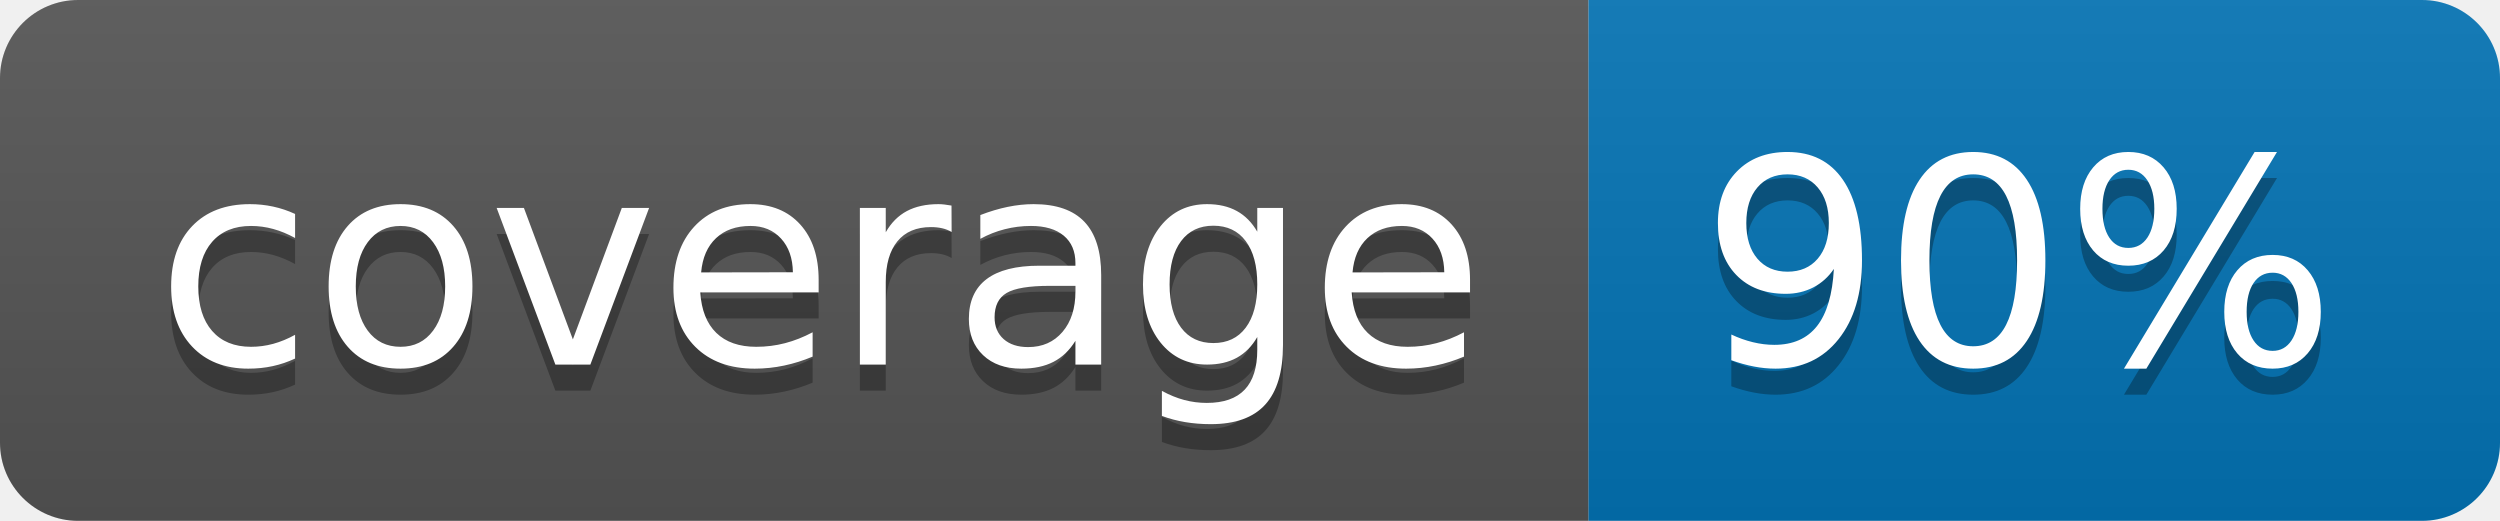
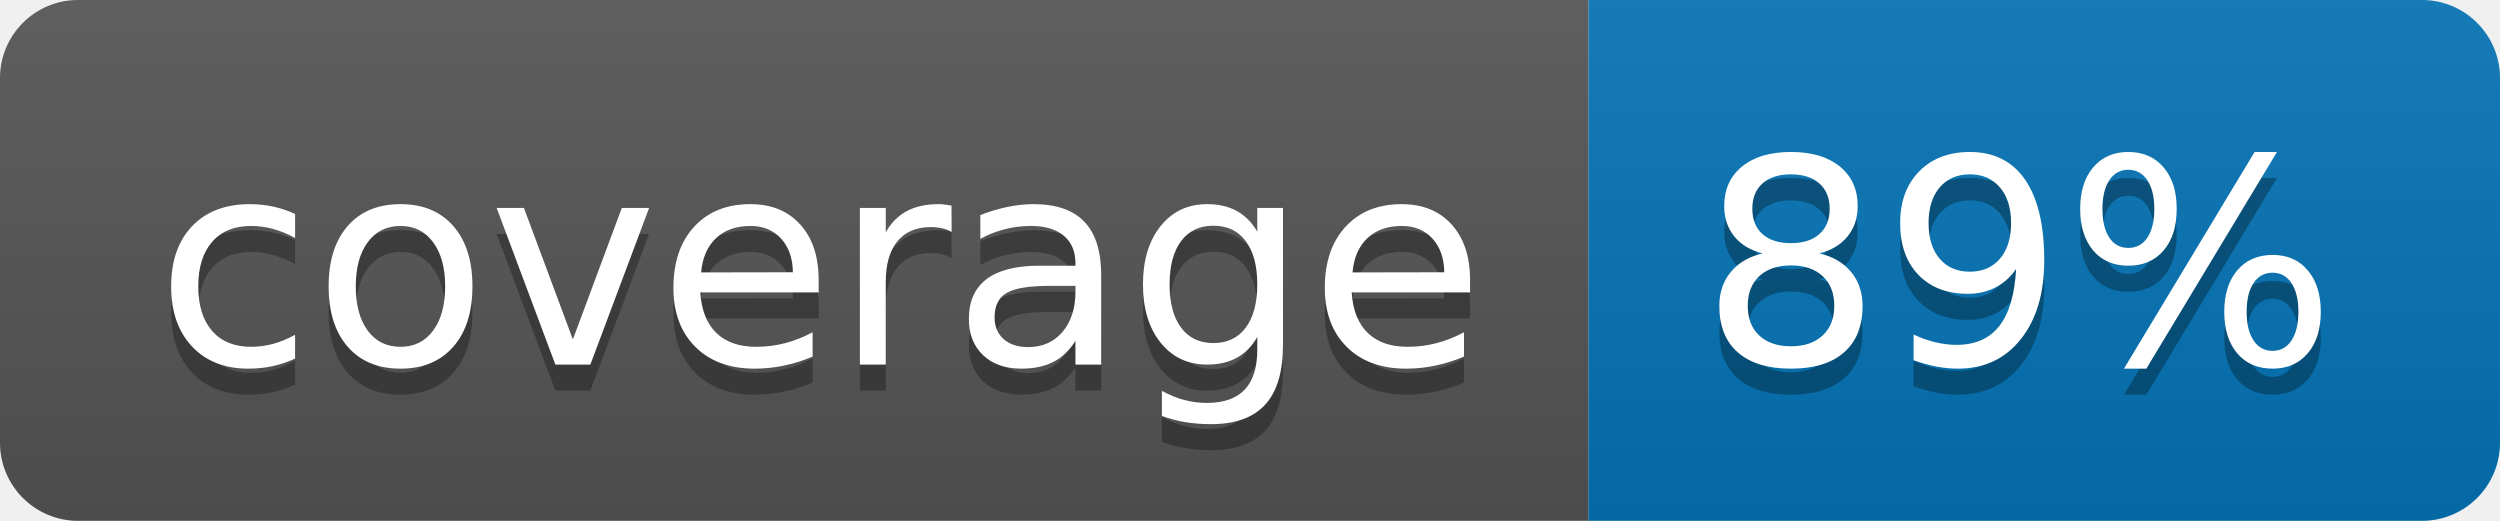
<svg xmlns="http://www.w3.org/2000/svg" width="96" height="20">
  <linearGradient id="b" x2="0" y2="100%">
    <stop offset="0" stop-color="#bbb" stop-opacity=".1" />
    <stop offset="1" stop-opacity=".1" />
  </linearGradient>
  <clipPath id="a">
    <rect width="96" height="20" rx="3" fill="#fff" />
  </clipPath>
  <g clip-path="url(#a)">
    <path fill="#555" d="M0 0h61v20H0z" />
    <path fill="#0374B5" d="M61 0h35v20H61z" />
    <path fill="url(#b)" d="M0 0h96v20H0z" />
  </g>
  <g fill="#fff" text-anchor="middle" font-family="DejaVu Sans,Verdana,Geneva,sans-serif" font-size="110">
    <text x="315" y="150" fill="#010101" fill-opacity=".3" transform="scale(.1)" textLength="510">coverage</text>
    <text x="315" y="140" transform="scale(.1)" textLength="510">coverage</text>
-     <text x="775" y="150" fill="#010101" fill-opacity=".3" transform="scale(.1)" textLength="250">90%</text>
-     <text x="775" y="140" transform="scale(.1)" textLength="250">90%</text>
+     <text x="775" y="150" fill="#010101" fill-opacity=".3" transform="scale(.1)" textLength="250">89%</text>
+     <text x="775" y="140" transform="scale(.1)" textLength="250">89%</text>
  </g>
</svg>
